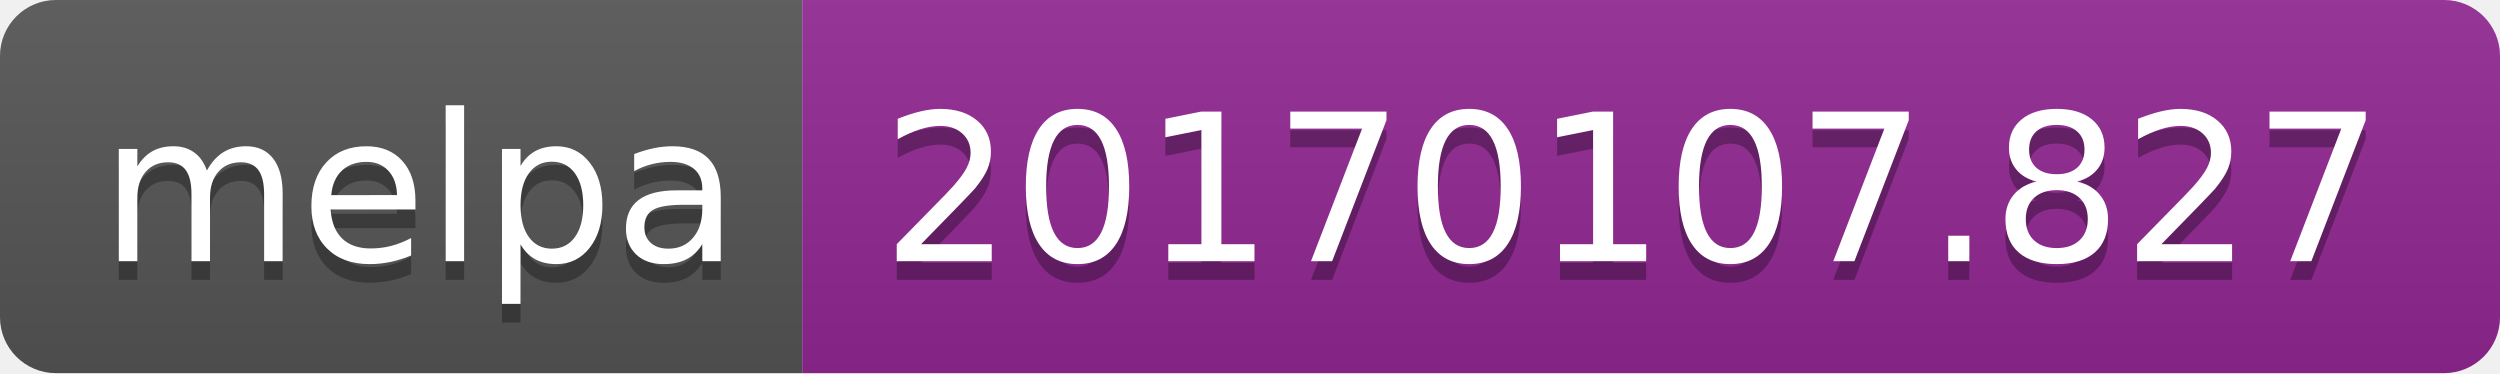
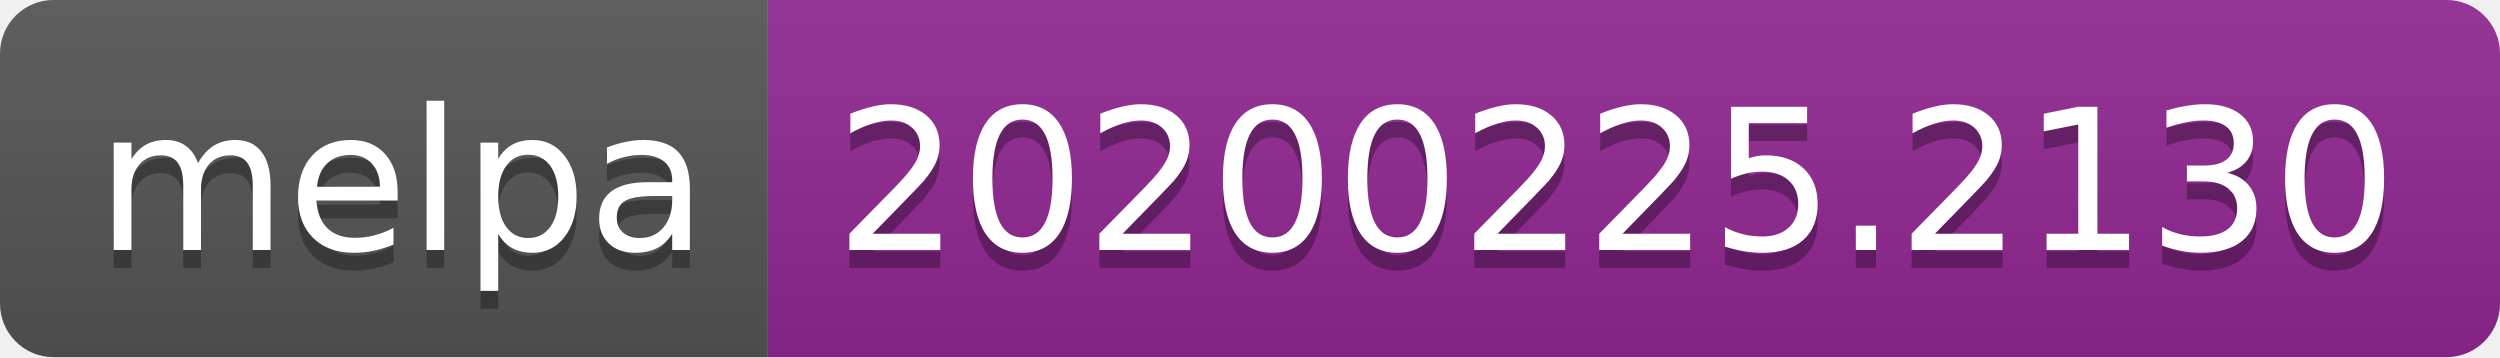
- <svg xmlns="http://www.w3.org/2000/svg" width="134" height="20">
+ <svg xmlns="http://www.w3.org/2000/svg" width="140" height="20">
  <linearGradient id="b" x2="0" y2="100%">
    <stop offset="0" stop-color="#bbb" stop-opacity=".1" />
    <stop offset="1" stop-opacity=".1" />
  </linearGradient>
  <clipPath id="a">
-     <rect width="134" height="20" rx="3" fill="#fff" />
+     <rect width="140" height="20" rx="3" fill="#fff" />
  </clipPath>
  <g clip-path="url(#a)">
    <path fill="#555" d="M0 0h43v20H0z" />
-     <path fill="#922793" d="M43 0h91v20H43z" />
-     <path fill="url(#b)" d="M0 0h134v20H0z" />
+     <path fill="#922793" d="M43 0h97v20H43z" />
+     <path fill="url(#b)" d="M0 0h140v20H0z" />
  </g>
  <g fill="#fff" text-anchor="middle" font-family="DejaVu Sans,Verdana,Geneva,sans-serif" font-size="110">
    <text x="225" y="150" fill="#010101" fill-opacity=".3" transform="scale(.1)" textLength="330">melpa</text>
    <text x="225" y="140" transform="scale(.1)" textLength="330">melpa</text>
-     <text x="875" y="150" fill="#010101" fill-opacity=".3" transform="scale(.1)" textLength="810">20170107.827</text>
-     <text x="875" y="140" transform="scale(.1)" textLength="810">20170107.827</text>
+     <text x="905" y="150" fill="#010101" fill-opacity=".3" transform="scale(.1)" textLength="870">20200225.2130</text>
+     <text x="905" y="140" transform="scale(.1)" textLength="870">20200225.2130</text>
  </g>
</svg>
